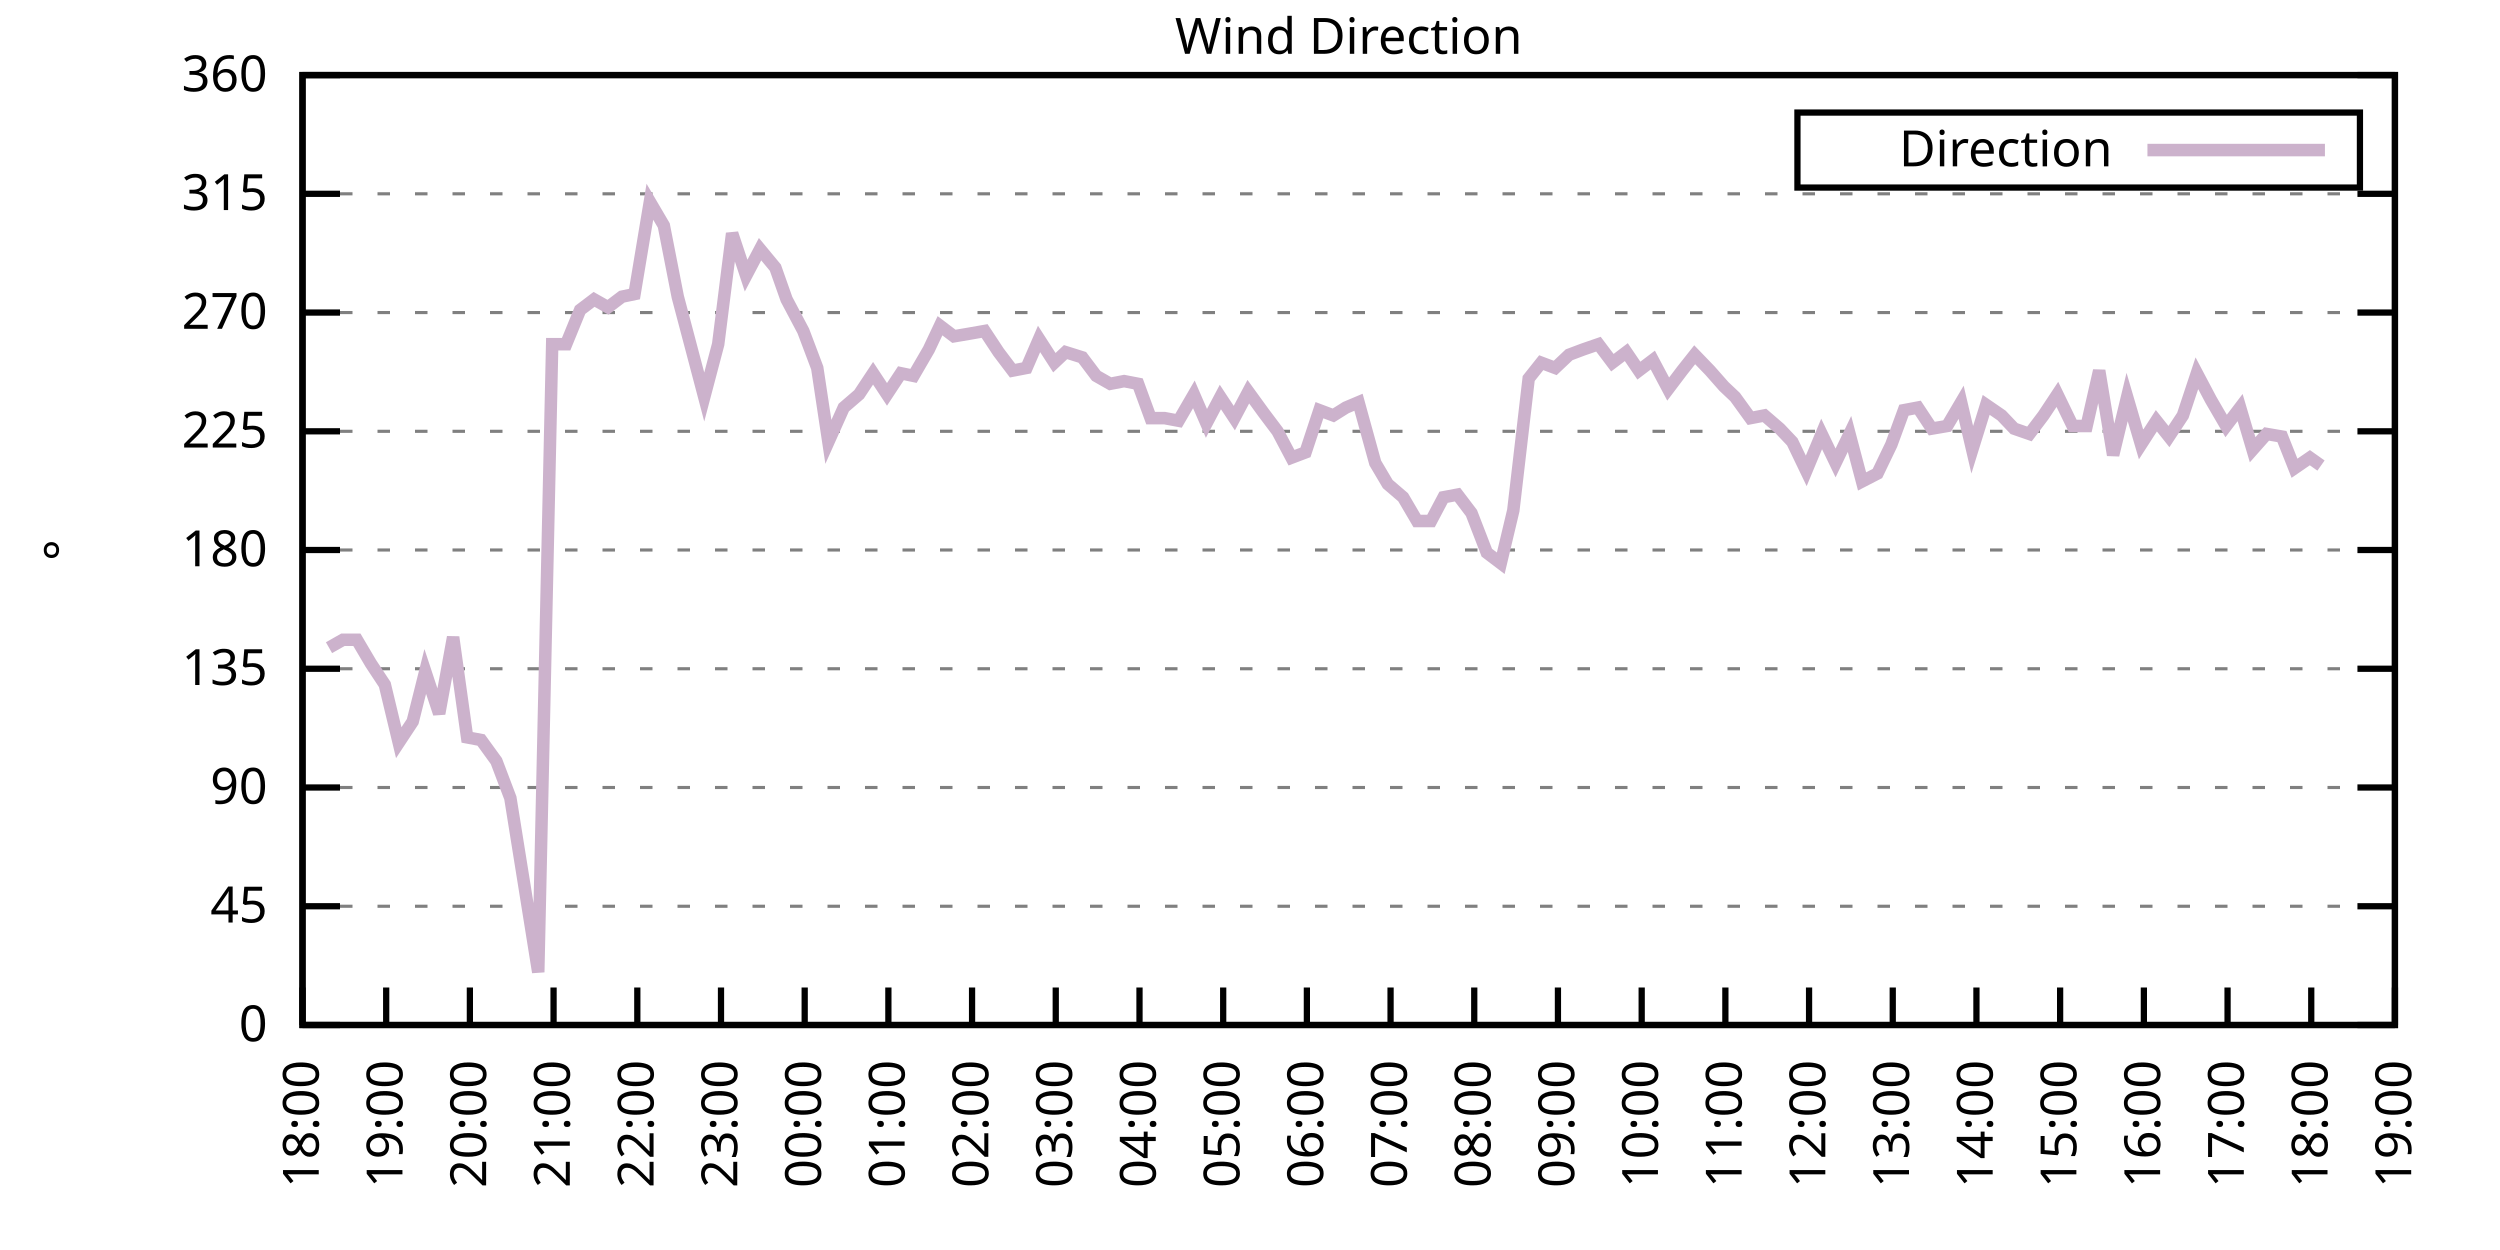
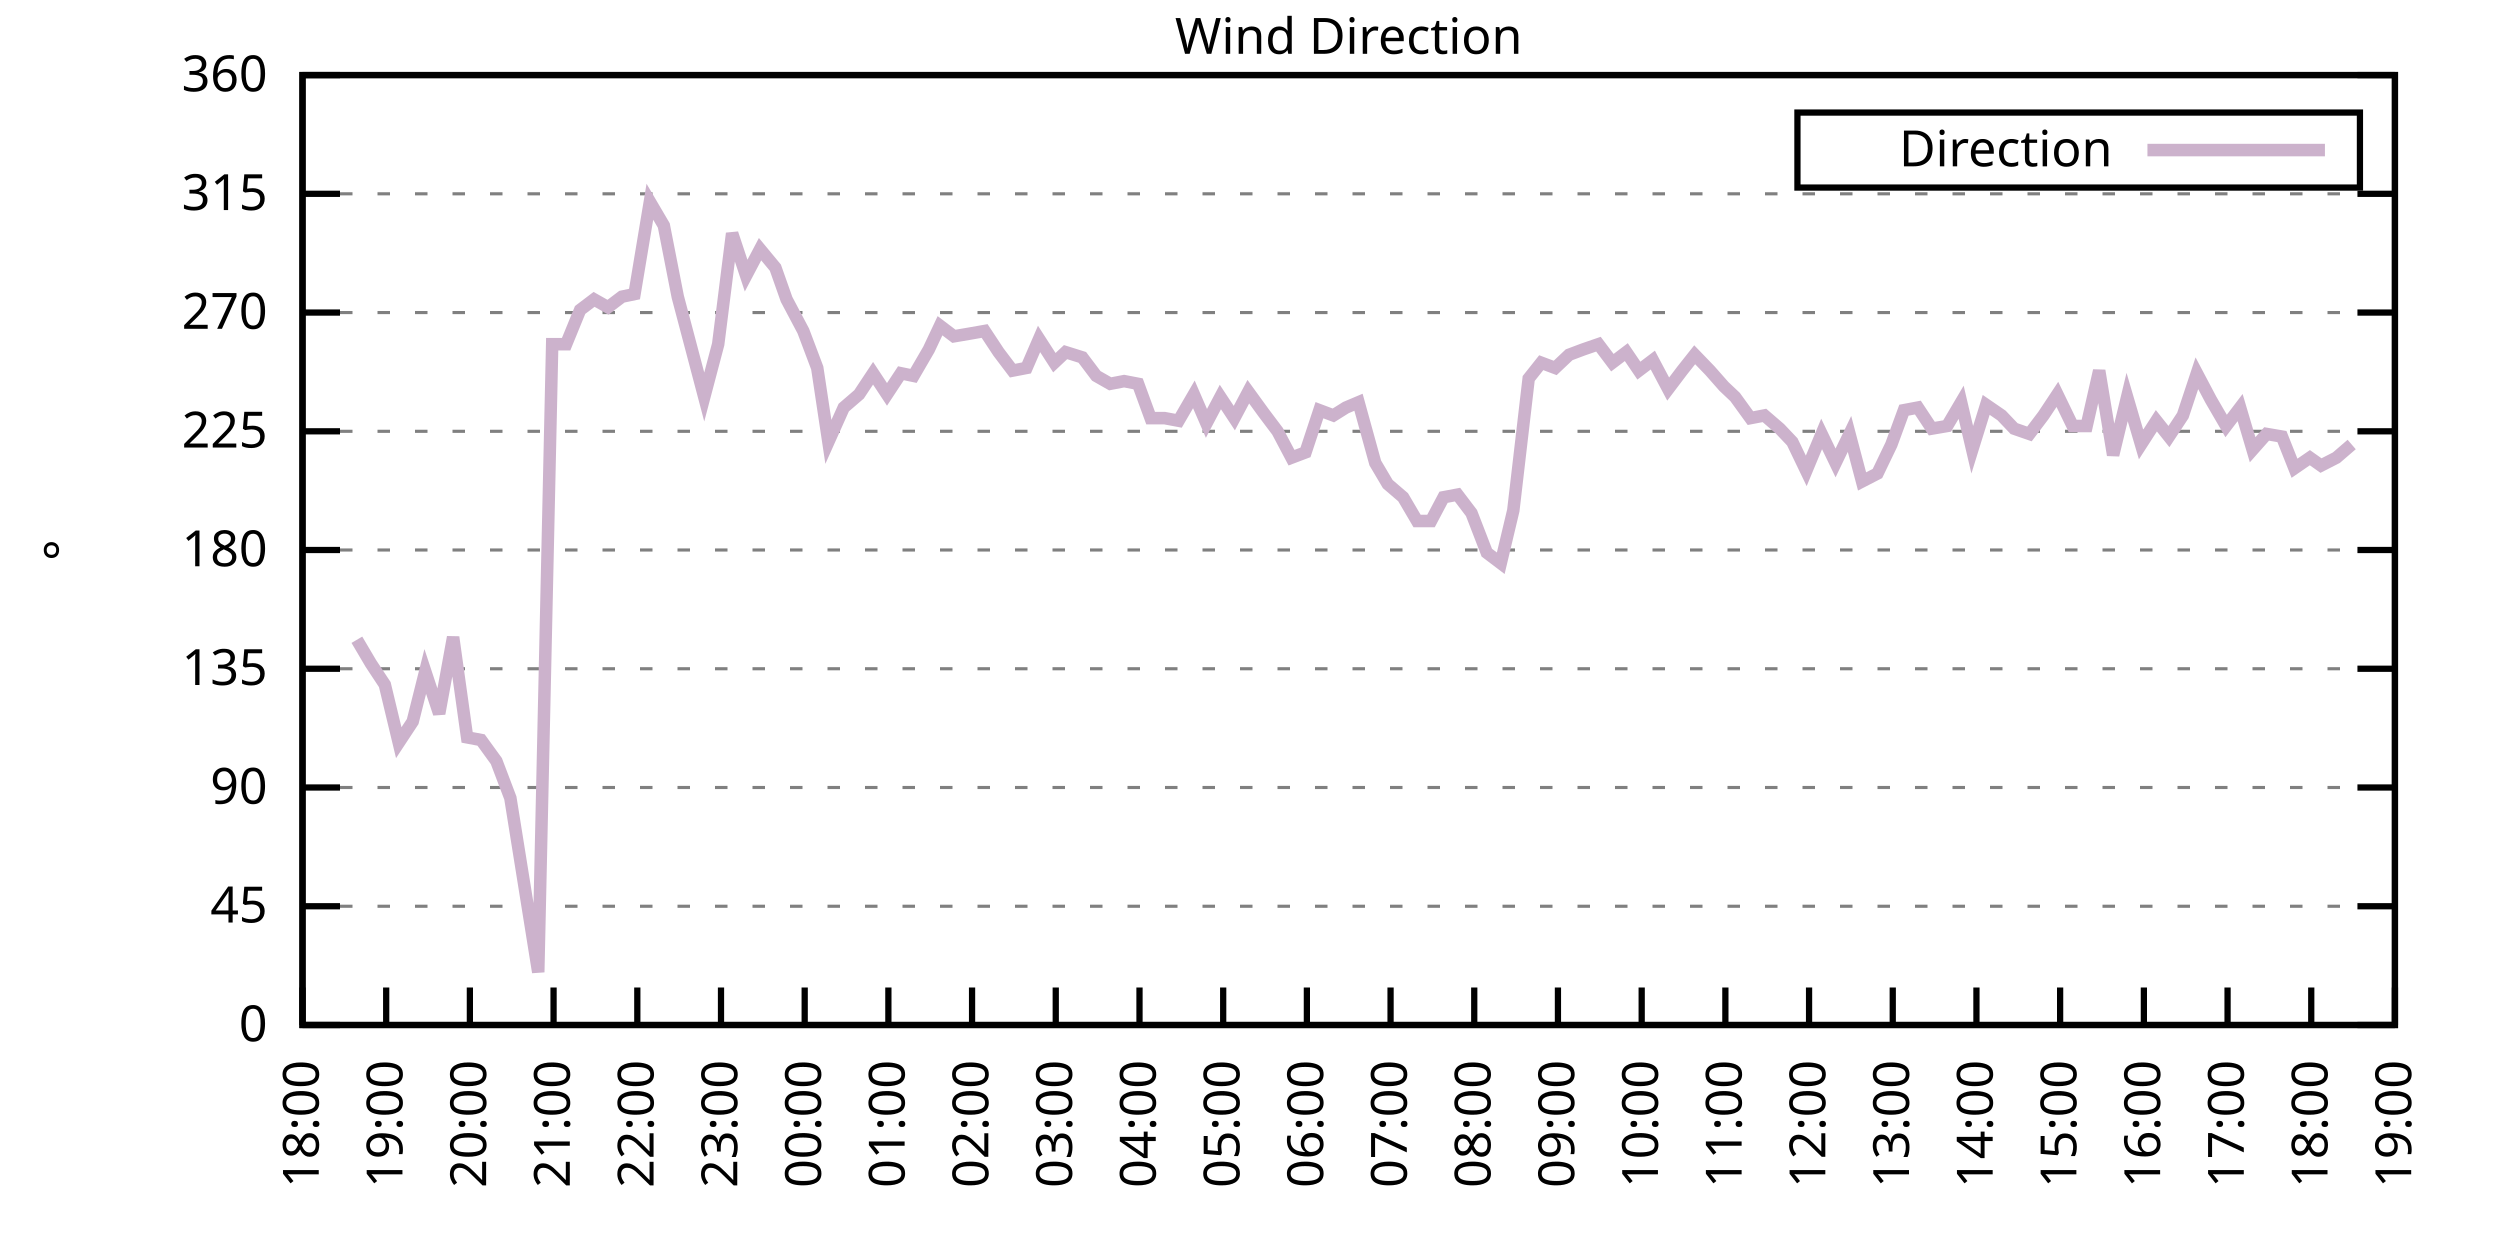
<svg xmlns="http://www.w3.org/2000/svg" xmlns:xlink="http://www.w3.org/1999/xlink" width="400" height="200" viewBox="0 0 400 200">
  <g id="gnuplot_canvas">
    <rect x="0" y="0" width="400" height="200" fill="none" />
    <defs>
      <circle id="gpDot" r="0.5" stroke-width="0.5" stroke="currentColor" />
      <path id="gpPt0" stroke-width="0.333" stroke="currentColor" d="M-1,0 h2 M0,-1 v2" />
      <path id="gpPt1" stroke-width="0.333" stroke="currentColor" d="M-1,-1 L1,1 M1,-1 L-1,1" />
      <path id="gpPt2" stroke-width="0.333" stroke="currentColor" d="M-1,0 L1,0 M0,-1 L0,1 M-1,-1 L1,1 M-1,1 L1,-1" />
      <rect id="gpPt3" stroke-width="0.333" stroke="currentColor" x="-1" y="-1" width="2" height="2" />
      <rect id="gpPt4" stroke-width="0.333" stroke="currentColor" fill="currentColor" x="-1" y="-1" width="2" height="2" />
      <circle id="gpPt5" stroke-width="0.333" stroke="currentColor" cx="0" cy="0" r="1" />
      <use xlink:href="#gpPt5" id="gpPt6" fill="currentColor" stroke="none" />
      <path id="gpPt7" stroke-width="0.333" stroke="currentColor" d="M0,-1.33 L-1.33,0.67 L1.33,0.67 z" />
      <use xlink:href="#gpPt7" id="gpPt8" fill="currentColor" stroke="none" />
      <use xlink:href="#gpPt7" id="gpPt9" stroke="currentColor" transform="rotate(180)" />
      <use xlink:href="#gpPt9" id="gpPt10" fill="currentColor" stroke="none" />
      <use xlink:href="#gpPt3" id="gpPt11" stroke="currentColor" transform="rotate(45)" />
      <use xlink:href="#gpPt11" id="gpPt12" fill="currentColor" stroke="none" />
      <path id="gpPt13" stroke-width="0.333" stroke="currentColor" d="M0,1.330 L1.265,0.411 L0.782,-1.067 L-0.782,-1.076 L-1.265,0.411 z" />
      <use xlink:href="#gpPt13" id="gpPt14" fill="currentColor" stroke="none" />
      <filter id="textbox" filterUnits="objectBoundingBox" x="0" y="0" height="1" width="1">
        <feFlood flood-color="white" flood-opacity="1" result="bgnd" />
        <feComposite in="SourceGraphic" in2="bgnd" operator="atop" />
      </filter>
      <filter id="greybox" filterUnits="objectBoundingBox" x="0" y="0" height="1" width="1">
        <feFlood flood-color="lightgrey" flood-opacity="1" result="grey" />
        <feComposite in="SourceGraphic" in2="grey" operator="atop" />
      </filter>
    </defs>
    <g fill="none" color="white" stroke="currentColor" stroke-width="1.00" stroke-linecap="butt" stroke-linejoin="miter">
</g>
    <g fill="none" color="black" stroke="currentColor" stroke-width="1.00" stroke-linecap="butt" stroke-linejoin="miter">
      <g stroke="none" shape-rendering="crispEdges">
        <polygon fill="rgb(255, 255, 255)" points="48.40,164.00 383.18,164.00 383.18,12.02 48.40,12.02 " />
      </g>
    </g>
    <g fill="none" color="black" stroke="currentColor" stroke-width="1.00" stroke-linecap="butt" stroke-linejoin="miter">
</g>
    <g fill="none" color="black" stroke="black" stroke-width="0.50" stroke-linecap="butt" stroke-linejoin="miter">
</g>
    <g fill="none" color="gray" stroke="currentColor" stroke-width="0.50" stroke-linecap="butt" stroke-linejoin="miter">
      <path stroke="gray" stroke-dasharray="2,4" class="gridline" d="M48.40,164.00 L383.19,164.00  " />
    </g>
    <g fill="none" color="gray" stroke="gray" stroke-width="1.00" stroke-linecap="butt" stroke-linejoin="miter">
</g>
    <g fill="none" color="black" stroke="currentColor" stroke-width="1.00" stroke-linecap="butt" stroke-linejoin="miter">
      <path stroke="black" d="M48.40,164.00 L54.40,164.00 M383.19,164.00 L377.19,164.00  " />
      <g transform="translate(42.80,166.60)" stroke="none" fill="black" font-family="Sans" font-size="8.00" text-anchor="end">
        <text>
          <tspan font-family="Sans"> 0</tspan>
        </text>
      </g>
    </g>
    <g fill="none" color="black" stroke="currentColor" stroke-width="1.00" stroke-linecap="butt" stroke-linejoin="miter">
</g>
    <g fill="none" color="black" stroke="black" stroke-width="0.50" stroke-linecap="butt" stroke-linejoin="miter">
</g>
    <g fill="none" color="gray" stroke="currentColor" stroke-width="0.50" stroke-linecap="butt" stroke-linejoin="miter">
      <path stroke="gray" stroke-dasharray="2,4" class="gridline" d="M48.40,145.00 L383.19,145.00  " />
    </g>
    <g fill="none" color="gray" stroke="gray" stroke-width="1.00" stroke-linecap="butt" stroke-linejoin="miter">
</g>
    <g fill="none" color="black" stroke="currentColor" stroke-width="1.00" stroke-linecap="butt" stroke-linejoin="miter">
      <path stroke="black" d="M48.40,145.00 L54.40,145.00 M383.19,145.00 L377.19,145.00  " />
      <g transform="translate(42.80,147.60)" stroke="none" fill="black" font-family="Sans" font-size="8.00" text-anchor="end">
        <text>
          <tspan font-family="Sans"> 45</tspan>
        </text>
      </g>
    </g>
    <g fill="none" color="black" stroke="currentColor" stroke-width="1.00" stroke-linecap="butt" stroke-linejoin="miter">
</g>
    <g fill="none" color="black" stroke="black" stroke-width="0.50" stroke-linecap="butt" stroke-linejoin="miter">
</g>
    <g fill="none" color="gray" stroke="currentColor" stroke-width="0.50" stroke-linecap="butt" stroke-linejoin="miter">
      <path stroke="gray" stroke-dasharray="2,4" class="gridline" d="M48.40,126.00 L383.19,126.00  " />
    </g>
    <g fill="none" color="gray" stroke="gray" stroke-width="1.00" stroke-linecap="butt" stroke-linejoin="miter">
</g>
    <g fill="none" color="black" stroke="currentColor" stroke-width="1.00" stroke-linecap="butt" stroke-linejoin="miter">
      <path stroke="black" d="M48.40,126.00 L54.40,126.00 M383.19,126.00 L377.19,126.00  " />
      <g transform="translate(42.80,128.60)" stroke="none" fill="black" font-family="Sans" font-size="8.00" text-anchor="end">
        <text>
          <tspan font-family="Sans"> 90</tspan>
        </text>
      </g>
    </g>
    <g fill="none" color="black" stroke="currentColor" stroke-width="1.00" stroke-linecap="butt" stroke-linejoin="miter">
</g>
    <g fill="none" color="black" stroke="black" stroke-width="0.50" stroke-linecap="butt" stroke-linejoin="miter">
</g>
    <g fill="none" color="gray" stroke="currentColor" stroke-width="0.50" stroke-linecap="butt" stroke-linejoin="miter">
      <path stroke="gray" stroke-dasharray="2,4" class="gridline" d="M48.40,107.00 L383.19,107.00  " />
    </g>
    <g fill="none" color="gray" stroke="gray" stroke-width="1.00" stroke-linecap="butt" stroke-linejoin="miter">
</g>
    <g fill="none" color="black" stroke="currentColor" stroke-width="1.00" stroke-linecap="butt" stroke-linejoin="miter">
      <path stroke="black" d="M48.40,107.00 L54.40,107.00 M383.19,107.00 L377.19,107.00  " />
      <g transform="translate(42.80,109.60)" stroke="none" fill="black" font-family="Sans" font-size="8.00" text-anchor="end">
        <text>
          <tspan font-family="Sans"> 135</tspan>
        </text>
      </g>
    </g>
    <g fill="none" color="black" stroke="currentColor" stroke-width="1.00" stroke-linecap="butt" stroke-linejoin="miter">
</g>
    <g fill="none" color="black" stroke="black" stroke-width="0.50" stroke-linecap="butt" stroke-linejoin="miter">
</g>
    <g fill="none" color="gray" stroke="currentColor" stroke-width="0.50" stroke-linecap="butt" stroke-linejoin="miter">
      <path stroke="gray" stroke-dasharray="2,4" class="gridline" d="M48.40,88.00 L383.19,88.00  " />
    </g>
    <g fill="none" color="gray" stroke="gray" stroke-width="1.00" stroke-linecap="butt" stroke-linejoin="miter">
</g>
    <g fill="none" color="black" stroke="currentColor" stroke-width="1.00" stroke-linecap="butt" stroke-linejoin="miter">
      <path stroke="black" d="M48.40,88.00 L54.40,88.00 M383.19,88.00 L377.19,88.00  " />
      <g transform="translate(42.80,90.60)" stroke="none" fill="black" font-family="Sans" font-size="8.00" text-anchor="end">
        <text>
          <tspan font-family="Sans"> 180</tspan>
        </text>
      </g>
    </g>
    <g fill="none" color="black" stroke="currentColor" stroke-width="1.00" stroke-linecap="butt" stroke-linejoin="miter">
</g>
    <g fill="none" color="black" stroke="black" stroke-width="0.50" stroke-linecap="butt" stroke-linejoin="miter">
</g>
    <g fill="none" color="gray" stroke="currentColor" stroke-width="0.50" stroke-linecap="butt" stroke-linejoin="miter">
      <path stroke="gray" stroke-dasharray="2,4" class="gridline" d="M48.40,69.01 L383.19,69.01  " />
    </g>
    <g fill="none" color="gray" stroke="gray" stroke-width="1.00" stroke-linecap="butt" stroke-linejoin="miter">
</g>
    <g fill="none" color="black" stroke="currentColor" stroke-width="1.00" stroke-linecap="butt" stroke-linejoin="miter">
      <path stroke="black" d="M48.40,69.01 L54.40,69.01 M383.19,69.01 L377.19,69.01  " />
      <g transform="translate(42.80,71.61)" stroke="none" fill="black" font-family="Sans" font-size="8.00" text-anchor="end">
        <text>
          <tspan font-family="Sans"> 225</tspan>
        </text>
      </g>
    </g>
    <g fill="none" color="black" stroke="currentColor" stroke-width="1.00" stroke-linecap="butt" stroke-linejoin="miter">
</g>
    <g fill="none" color="black" stroke="black" stroke-width="0.50" stroke-linecap="butt" stroke-linejoin="miter">
</g>
    <g fill="none" color="gray" stroke="currentColor" stroke-width="0.50" stroke-linecap="butt" stroke-linejoin="miter">
      <path stroke="gray" stroke-dasharray="2,4" class="gridline" d="M48.40,50.01 L383.19,50.01  " />
    </g>
    <g fill="none" color="gray" stroke="gray" stroke-width="1.00" stroke-linecap="butt" stroke-linejoin="miter">
</g>
    <g fill="none" color="black" stroke="currentColor" stroke-width="1.00" stroke-linecap="butt" stroke-linejoin="miter">
      <path stroke="black" d="M48.40,50.01 L54.40,50.01 M383.19,50.01 L377.19,50.01  " />
      <g transform="translate(42.80,52.61)" stroke="none" fill="black" font-family="Sans" font-size="8.00" text-anchor="end">
        <text>
          <tspan font-family="Sans"> 270</tspan>
        </text>
      </g>
    </g>
    <g fill="none" color="black" stroke="currentColor" stroke-width="1.00" stroke-linecap="butt" stroke-linejoin="miter">
</g>
    <g fill="none" color="black" stroke="black" stroke-width="0.50" stroke-linecap="butt" stroke-linejoin="miter">
</g>
    <g fill="none" color="gray" stroke="currentColor" stroke-width="0.50" stroke-linecap="butt" stroke-linejoin="miter">
      <path stroke="gray" stroke-dasharray="2,4" class="gridline" d="M48.40,31.01 L383.19,31.01  " />
    </g>
    <g fill="none" color="gray" stroke="gray" stroke-width="1.00" stroke-linecap="butt" stroke-linejoin="miter">
</g>
    <g fill="none" color="black" stroke="currentColor" stroke-width="1.00" stroke-linecap="butt" stroke-linejoin="miter">
      <path stroke="black" d="M48.40,31.01 L54.40,31.01 M383.19,31.01 L377.19,31.01  " />
      <g transform="translate(42.80,33.61)" stroke="none" fill="black" font-family="Sans" font-size="8.00" text-anchor="end">
        <text>
          <tspan font-family="Sans"> 315</tspan>
        </text>
      </g>
    </g>
    <g fill="none" color="black" stroke="currentColor" stroke-width="1.00" stroke-linecap="butt" stroke-linejoin="miter">
</g>
    <g fill="none" color="black" stroke="black" stroke-width="0.50" stroke-linecap="butt" stroke-linejoin="miter">
</g>
    <g fill="none" color="gray" stroke="currentColor" stroke-width="0.50" stroke-linecap="butt" stroke-linejoin="miter">
      <path stroke="gray" stroke-dasharray="2,4" class="gridline" d="M48.40,12.01 L383.19,12.01  " />
    </g>
    <g fill="none" color="gray" stroke="gray" stroke-width="1.00" stroke-linecap="butt" stroke-linejoin="miter">
</g>
    <g fill="none" color="black" stroke="currentColor" stroke-width="1.00" stroke-linecap="butt" stroke-linejoin="miter">
      <path stroke="black" d="M48.40,12.01 L54.40,12.01 M383.19,12.01 L377.19,12.01  " />
      <g transform="translate(42.80,14.61)" stroke="none" fill="black" font-family="Sans" font-size="8.00" text-anchor="end">
        <text>
          <tspan font-family="Sans"> 360</tspan>
        </text>
      </g>
    </g>
    <g fill="none" color="black" stroke="currentColor" stroke-width="1.00" stroke-linecap="butt" stroke-linejoin="miter">
      <path stroke="black" d="M48.40,164.00 L48.40,158.00  " />
      <g transform="translate(51.00,169.60) rotate(270.00)" stroke="none" fill="black" font-family="Sans" font-size="8.00" text-anchor="end">
        <text>
          <tspan font-family="Sans">18:00</tspan>
        </text>
      </g>
    </g>
    <g fill="none" color="black" stroke="currentColor" stroke-width="1.00" stroke-linecap="butt" stroke-linejoin="miter">
      <path stroke="black" d="M61.79,164.00 L61.79,158.00  " />
      <g transform="translate(64.39,169.60) rotate(270.00)" stroke="none" fill="black" font-family="Sans" font-size="8.00" text-anchor="end">
        <text>
          <tspan font-family="Sans">19:00</tspan>
        </text>
      </g>
    </g>
    <g fill="none" color="black" stroke="currentColor" stroke-width="1.00" stroke-linecap="butt" stroke-linejoin="miter">
      <path stroke="black" d="M75.18,164.00 L75.18,158.00  " />
      <g transform="translate(77.78,169.60) rotate(270.00)" stroke="none" fill="black" font-family="Sans" font-size="8.00" text-anchor="end">
        <text>
          <tspan font-family="Sans">20:00</tspan>
        </text>
      </g>
    </g>
    <g fill="none" color="black" stroke="currentColor" stroke-width="1.00" stroke-linecap="butt" stroke-linejoin="miter">
      <path stroke="black" d="M88.57,164.00 L88.57,158.00  " />
      <g transform="translate(91.17,169.60) rotate(270.00)" stroke="none" fill="black" font-family="Sans" font-size="8.00" text-anchor="end">
        <text>
          <tspan font-family="Sans">21:00</tspan>
        </text>
      </g>
    </g>
    <g fill="none" color="black" stroke="currentColor" stroke-width="1.00" stroke-linecap="butt" stroke-linejoin="miter">
      <path stroke="black" d="M101.97,164.00 L101.97,158.00  " />
      <g transform="translate(104.57,169.60) rotate(270.00)" stroke="none" fill="black" font-family="Sans" font-size="8.00" text-anchor="end">
        <text>
          <tspan font-family="Sans">22:00</tspan>
        </text>
      </g>
    </g>
    <g fill="none" color="black" stroke="currentColor" stroke-width="1.00" stroke-linecap="butt" stroke-linejoin="miter">
      <path stroke="black" d="M115.36,164.00 L115.36,158.00  " />
      <g transform="translate(117.96,169.60) rotate(270.00)" stroke="none" fill="black" font-family="Sans" font-size="8.00" text-anchor="end">
        <text>
          <tspan font-family="Sans">23:00</tspan>
        </text>
      </g>
    </g>
    <g fill="none" color="black" stroke="currentColor" stroke-width="1.00" stroke-linecap="butt" stroke-linejoin="miter">
      <path stroke="black" d="M128.75,164.00 L128.75,158.00  " />
      <g transform="translate(131.35,169.60) rotate(270.00)" stroke="none" fill="black" font-family="Sans" font-size="8.00" text-anchor="end">
        <text>
          <tspan font-family="Sans">00:00</tspan>
        </text>
      </g>
    </g>
    <g fill="none" color="black" stroke="currentColor" stroke-width="1.00" stroke-linecap="butt" stroke-linejoin="miter">
      <path stroke="black" d="M142.14,164.00 L142.14,158.00  " />
      <g transform="translate(144.74,169.60) rotate(270.00)" stroke="none" fill="black" font-family="Sans" font-size="8.00" text-anchor="end">
        <text>
          <tspan font-family="Sans">01:00</tspan>
        </text>
      </g>
    </g>
    <g fill="none" color="black" stroke="currentColor" stroke-width="1.00" stroke-linecap="butt" stroke-linejoin="miter">
      <path stroke="black" d="M155.53,164.00 L155.53,158.00  " />
      <g transform="translate(158.13,169.60) rotate(270.00)" stroke="none" fill="black" font-family="Sans" font-size="8.00" text-anchor="end">
        <text>
          <tspan font-family="Sans">02:00</tspan>
        </text>
      </g>
    </g>
    <g fill="none" color="black" stroke="currentColor" stroke-width="1.00" stroke-linecap="butt" stroke-linejoin="miter">
      <path stroke="black" d="M168.92,164.00 L168.92,158.00  " />
      <g transform="translate(171.52,169.60) rotate(270.00)" stroke="none" fill="black" font-family="Sans" font-size="8.00" text-anchor="end">
        <text>
          <tspan font-family="Sans">03:00</tspan>
        </text>
      </g>
    </g>
    <g fill="none" color="black" stroke="currentColor" stroke-width="1.00" stroke-linecap="butt" stroke-linejoin="miter">
      <path stroke="black" d="M182.32,164.00 L182.32,158.00  " />
      <g transform="translate(184.92,169.60) rotate(270.00)" stroke="none" fill="black" font-family="Sans" font-size="8.00" text-anchor="end">
        <text>
          <tspan font-family="Sans">04:00</tspan>
        </text>
      </g>
    </g>
    <g fill="none" color="black" stroke="currentColor" stroke-width="1.00" stroke-linecap="butt" stroke-linejoin="miter">
      <path stroke="black" d="M195.71,164.00 L195.71,158.00  " />
      <g transform="translate(198.31,169.60) rotate(270.00)" stroke="none" fill="black" font-family="Sans" font-size="8.00" text-anchor="end">
        <text>
          <tspan font-family="Sans">05:00</tspan>
        </text>
      </g>
    </g>
    <g fill="none" color="black" stroke="currentColor" stroke-width="1.00" stroke-linecap="butt" stroke-linejoin="miter">
      <path stroke="black" d="M209.10,164.00 L209.10,158.00  " />
      <g transform="translate(211.70,169.60) rotate(270.00)" stroke="none" fill="black" font-family="Sans" font-size="8.00" text-anchor="end">
        <text>
          <tspan font-family="Sans">06:00</tspan>
        </text>
      </g>
    </g>
    <g fill="none" color="black" stroke="currentColor" stroke-width="1.00" stroke-linecap="butt" stroke-linejoin="miter">
      <path stroke="black" d="M222.49,164.00 L222.49,158.00  " />
      <g transform="translate(225.09,169.60) rotate(270.00)" stroke="none" fill="black" font-family="Sans" font-size="8.00" text-anchor="end">
        <text>
          <tspan font-family="Sans">07:00</tspan>
        </text>
      </g>
    </g>
    <g fill="none" color="black" stroke="currentColor" stroke-width="1.00" stroke-linecap="butt" stroke-linejoin="miter">
      <path stroke="black" d="M235.88,164.00 L235.88,158.00  " />
      <g transform="translate(238.48,169.60) rotate(270.00)" stroke="none" fill="black" font-family="Sans" font-size="8.00" text-anchor="end">
        <text>
          <tspan font-family="Sans">08:00</tspan>
        </text>
      </g>
    </g>
    <g fill="none" color="black" stroke="currentColor" stroke-width="1.00" stroke-linecap="butt" stroke-linejoin="miter">
      <path stroke="black" d="M249.27,164.00 L249.27,158.00  " />
      <g transform="translate(251.87,169.60) rotate(270.00)" stroke="none" fill="black" font-family="Sans" font-size="8.00" text-anchor="end">
        <text>
          <tspan font-family="Sans">09:00</tspan>
        </text>
      </g>
    </g>
    <g fill="none" color="black" stroke="currentColor" stroke-width="1.00" stroke-linecap="butt" stroke-linejoin="miter">
      <path stroke="black" d="M262.67,164.00 L262.67,158.00  " />
      <g transform="translate(265.27,169.60) rotate(270.00)" stroke="none" fill="black" font-family="Sans" font-size="8.00" text-anchor="end">
        <text>
          <tspan font-family="Sans">10:00</tspan>
        </text>
      </g>
    </g>
    <g fill="none" color="black" stroke="currentColor" stroke-width="1.00" stroke-linecap="butt" stroke-linejoin="miter">
      <path stroke="black" d="M276.06,164.00 L276.06,158.00  " />
      <g transform="translate(278.66,169.60) rotate(270.00)" stroke="none" fill="black" font-family="Sans" font-size="8.00" text-anchor="end">
        <text>
          <tspan font-family="Sans">11:00</tspan>
        </text>
      </g>
    </g>
    <g fill="none" color="black" stroke="currentColor" stroke-width="1.00" stroke-linecap="butt" stroke-linejoin="miter">
      <path stroke="black" d="M289.45,164.00 L289.45,158.00  " />
      <g transform="translate(292.05,169.60) rotate(270.00)" stroke="none" fill="black" font-family="Sans" font-size="8.00" text-anchor="end">
        <text>
          <tspan font-family="Sans">12:00</tspan>
        </text>
      </g>
    </g>
    <g fill="none" color="black" stroke="currentColor" stroke-width="1.00" stroke-linecap="butt" stroke-linejoin="miter">
      <path stroke="black" d="M302.84,164.00 L302.84,158.00  " />
      <g transform="translate(305.44,169.60) rotate(270.00)" stroke="none" fill="black" font-family="Sans" font-size="8.00" text-anchor="end">
        <text>
          <tspan font-family="Sans">13:00</tspan>
        </text>
      </g>
    </g>
    <g fill="none" color="black" stroke="currentColor" stroke-width="1.00" stroke-linecap="butt" stroke-linejoin="miter">
      <path stroke="black" d="M316.23,164.00 L316.23,158.00  " />
      <g transform="translate(318.83,169.60) rotate(270.00)" stroke="none" fill="black" font-family="Sans" font-size="8.00" text-anchor="end">
        <text>
          <tspan font-family="Sans">14:00</tspan>
        </text>
      </g>
    </g>
    <g fill="none" color="black" stroke="currentColor" stroke-width="1.00" stroke-linecap="butt" stroke-linejoin="miter">
      <path stroke="black" d="M329.62,164.00 L329.62,158.00  " />
      <g transform="translate(332.22,169.60) rotate(270.00)" stroke="none" fill="black" font-family="Sans" font-size="8.00" text-anchor="end">
        <text>
          <tspan font-family="Sans">15:00</tspan>
        </text>
      </g>
    </g>
    <g fill="none" color="black" stroke="currentColor" stroke-width="1.00" stroke-linecap="butt" stroke-linejoin="miter">
      <path stroke="black" d="M343.02,164.00 L343.02,158.00  " />
      <g transform="translate(345.62,169.60) rotate(270.00)" stroke="none" fill="black" font-family="Sans" font-size="8.00" text-anchor="end">
        <text>
          <tspan font-family="Sans">16:00</tspan>
        </text>
      </g>
    </g>
    <g fill="none" color="black" stroke="currentColor" stroke-width="1.00" stroke-linecap="butt" stroke-linejoin="miter">
      <path stroke="black" d="M356.41,164.00 L356.41,158.00  " />
      <g transform="translate(359.01,169.60) rotate(270.00)" stroke="none" fill="black" font-family="Sans" font-size="8.00" text-anchor="end">
        <text>
          <tspan font-family="Sans">17:00</tspan>
        </text>
      </g>
    </g>
    <g fill="none" color="black" stroke="currentColor" stroke-width="1.00" stroke-linecap="butt" stroke-linejoin="miter">
      <path stroke="black" d="M369.80,164.00 L369.80,158.00  " />
      <g transform="translate(372.40,169.60) rotate(270.00)" stroke="none" fill="black" font-family="Sans" font-size="8.00" text-anchor="end">
        <text>
          <tspan font-family="Sans">18:00</tspan>
        </text>
      </g>
    </g>
    <g fill="none" color="black" stroke="currentColor" stroke-width="1.00" stroke-linecap="butt" stroke-linejoin="miter">
      <path stroke="black" d="M383.19,164.00 L383.19,158.00  " />
      <g transform="translate(385.79,169.60) rotate(270.00)" stroke="none" fill="black" font-family="Sans" font-size="8.00" text-anchor="end">
        <text>
          <tspan font-family="Sans">19:00</tspan>
        </text>
      </g>
    </g>
    <g fill="none" color="black" stroke="currentColor" stroke-width="1.00" stroke-linecap="butt" stroke-linejoin="miter">
</g>
    <g fill="none" color="black" stroke="currentColor" stroke-width="1.00" stroke-linecap="butt" stroke-linejoin="miter">
      <path stroke="black" d="M48.40,12.01 L48.40,164.00 L383.19,164.00 L383.19,12.01 L48.40,12.01 Z  " />
    </g>
    <g fill="none" color="black" stroke="currentColor" stroke-width="1.00" stroke-linecap="butt" stroke-linejoin="miter">
</g>
    <g fill="none" color="black" stroke="currentColor" stroke-width="1.00" stroke-linecap="butt" stroke-linejoin="miter">
      <path stroke="black" d="M287.59,30.01 L287.59,18.01 L377.59,18.01 L377.59,30.01 L287.59,30.01 Z  " />
    </g>
    <g id="Wind_direction_plot_1">
      <g fill="none" color="white" stroke="black" stroke-width="2.00" stroke-linecap="butt" stroke-linejoin="miter">
</g>
      <g fill="none" color="black" stroke="currentColor" stroke-width="2.00" stroke-linecap="butt" stroke-linejoin="miter">
        <g transform="translate(337.99,26.61)" stroke="none" fill="black" font-family="Sans" font-size="8.00" text-anchor="end">
          <text>
            <tspan font-family="Sans">Direction</tspan>
          </text>
        </g>
      </g>
      <g fill="none" color="black" stroke="currentColor" stroke-width="2.00" stroke-linecap="butt" stroke-linejoin="miter">
-         <path stroke="rgb(204, 178, 204)" d="M343.59,24.01 L371.99,24.01 M52.64,103.63 L54.87,102.36 L57.10,102.36 L59.34,106.16 L61.57,109.54 L63.80,118.83   L66.03,115.45 L68.04,107.43 L70.27,114.18 L72.50,101.94 L74.74,117.98 L76.97,118.40 L79.42,121.78 L81.66,127.69   L83.89,141.62 L86.12,155.56 L88.35,55.07 L90.58,55.07 L92.82,49.59 L95.05,47.90 L97.28,49.16 L99.51,47.47   L101.52,47.05 L103.98,32.28 L106.21,36.08 L108.44,47.47 L110.45,55.07 L112.68,63.52 L114.91,55.07 L117.14,37.34   L119.38,44.10 L121.61,39.87 L124.06,42.83 L125.85,47.90 L128.53,52.96 L130.76,58.87 L132.54,70.70 L135.00,65.21   L137.45,63.10 L139.69,59.72 L141.92,63.10 L144.15,59.72 L146.16,60.14 L148.61,55.92 L150.40,52.12 L152.63,53.81   L155.09,53.39 L157.54,52.96 L159.77,56.34 L162.01,59.30 L164.24,58.87 L166.25,54.23 L168.70,58.03 L170.49,56.34   L173.17,57.18 L175.40,60.14 L177.63,61.41 L179.86,60.98 L182.09,61.41 L184.10,66.90 L186.33,66.90 L188.57,67.32   L191.02,63.10 L193.03,67.74 L195.26,63.52 L197.49,66.90 L199.73,62.67 L202.18,66.05 L204.41,69.01 L206.64,73.23   L208.88,72.38 L211.11,65.63 L213.34,66.47 L215.35,65.21 L217.36,64.36 L220.04,74.07 L222.04,77.45 L224.50,79.56   L226.73,83.36 L228.96,83.36 L230.97,79.56 L233.20,79.14 L235.44,82.09 L237.89,88.43 L240.12,90.12 L242.13,81.67   L244.59,60.56 L246.60,58.03 L248.83,58.87 L251.06,56.76 L253.29,55.92 L255.75,55.07 L257.98,58.03 L260.21,56.34   L262.22,59.30 L264.45,57.61 L266.91,62.25 L269.14,59.30 L271.15,56.76 L273.60,59.30 L275.83,61.83 L277.62,63.52   L280.07,66.90 L282.31,66.47 L284.76,68.58 L286.77,70.70 L289.00,75.34 L291.46,69.43 L293.69,74.07 L295.92,69.43   L297.93,77.03 L300.39,75.76 L302.62,71.12 L304.63,65.63 L306.86,65.21 L309.09,68.58 L311.54,68.16 L313.78,64.36   L315.56,71.96 L317.79,64.78 L320.25,66.47 L322.26,68.58 L324.71,69.43 L326.95,66.47 L329.18,63.10 L331.63,68.16   L333.86,68.16 L335.87,59.30 L338.10,72.81 L340.34,63.52 L342.57,71.12 L345.02,67.32 L347.03,69.85 L349.26,66.47   L351.50,59.72 L353.73,63.94 L356.18,68.16 L358.42,65.21 L360.42,71.96 L362.66,69.43 L365.11,69.85 L367.12,74.92   L369.58,73.23 L371.36,74.49  " />
+         <path stroke="rgb(204, 178, 204)" d="M343.59,24.01 L371.99,24.01 M57.10,102.36 L59.34,106.16 L61.57,109.54 L63.80,118.83 L66.03,115.45 L68.04,107.43   L70.27,114.18 L72.50,101.94 L74.74,117.98 L76.97,118.40 L79.42,121.78 L81.66,127.69 L83.89,141.62 L86.12,155.56   L88.35,55.07 L90.58,55.07 L92.82,49.59 L95.05,47.90 L97.28,49.16 L99.51,47.47 L101.52,47.05 L103.98,32.28   L106.21,36.08 L108.44,47.47 L110.45,55.07 L112.68,63.52 L114.91,55.07 L117.14,37.34 L119.38,44.10 L121.61,39.87   L124.06,42.83 L125.85,47.90 L128.53,52.96 L130.76,58.87 L132.54,70.70 L135.00,65.21 L137.45,63.10 L139.69,59.72   L141.92,63.10 L144.15,59.72 L146.16,60.14 L148.61,55.92 L150.40,52.12 L152.63,53.81 L155.09,53.39 L157.54,52.96   L159.77,56.34 L162.01,59.30 L164.24,58.87 L166.25,54.23 L168.70,58.03 L170.49,56.34 L173.17,57.18 L175.40,60.14   L177.63,61.41 L179.86,60.98 L182.09,61.41 L184.10,66.90 L186.33,66.90 L188.57,67.32 L191.02,63.10 L193.03,67.74   L195.26,63.52 L197.49,66.90 L199.73,62.67 L202.18,66.05 L204.41,69.01 L206.64,73.23 L208.88,72.38 L211.11,65.63   L213.34,66.47 L215.35,65.21 L217.36,64.36 L220.04,74.07 L222.04,77.45 L224.50,79.56 L226.73,83.36 L228.96,83.36   L230.97,79.56 L233.20,79.14 L235.44,82.09 L237.89,88.43 L240.12,90.12 L242.13,81.67 L244.59,60.56 L246.60,58.03   L248.83,58.87 L251.06,56.76 L253.29,55.92 L255.75,55.07 L257.98,58.03 L260.21,56.34 L262.22,59.30 L264.45,57.61   L266.91,62.25 L269.14,59.30 L271.15,56.76 L273.60,59.30 L275.83,61.83 L277.62,63.52 L280.07,66.90 L282.31,66.47   L284.76,68.58 L286.77,70.70 L289.00,75.34 L291.46,69.43 L293.69,74.07 L295.92,69.43 L297.93,77.03 L300.39,75.76   L302.62,71.12 L304.63,65.63 L306.86,65.21 L309.09,68.58 L311.54,68.16 L313.78,64.36 L315.56,71.96 L317.79,64.78   L320.25,66.47 L322.26,68.58 L324.71,69.43 L326.95,66.47 L329.18,63.10 L331.63,68.16 L333.86,68.16 L335.87,59.30   L338.10,72.81 L340.34,63.52 L342.57,71.12 L345.02,67.32 L347.03,69.85 L349.26,66.47 L351.50,59.72 L353.73,63.94   L356.18,68.16 L358.42,65.21 L360.42,71.96 L362.66,69.43 L365.11,69.85 L367.12,74.92 L369.58,73.23 L371.36,74.49   L373.82,73.23 L376.27,71.12  " />
      </g>
    </g>
    <g fill="none" color="black" stroke="currentColor" stroke-width="2.00" stroke-linecap="butt" stroke-linejoin="miter">
</g>
    <g fill="none" color="black" stroke="black" stroke-width="1.00" stroke-linecap="butt" stroke-linejoin="miter">
</g>
    <g fill="none" color="black" stroke="currentColor" stroke-width="1.00" stroke-linecap="butt" stroke-linejoin="miter">
      <path stroke="black" d="M48.40,12.01 L48.40,164.00 L383.19,164.00 L383.19,12.01 L48.40,12.01 Z  " />
      <g transform="translate(12.80,88.01) rotate(270.00)" stroke="none" fill="black" font-family="Sans" font-size="8.00" text-anchor="middle">
        <text>
          <tspan font-family="Sans">°</tspan>
        </text>
      </g>
    </g>
    <g fill="none" color="black" stroke="currentColor" stroke-width="1.00" stroke-linecap="butt" stroke-linejoin="miter">
</g>
    <g fill="none" color="black" stroke="currentColor" stroke-width="1.00" stroke-linecap="butt" stroke-linejoin="miter">
      <g transform="translate(215.79,8.61)" stroke="none" fill="black" font-family="Sans" font-size="8.00" text-anchor="middle">
        <text>
          <tspan font-family="Sans">Wind Direction</tspan>
        </text>
      </g>
    </g>
    <g fill="none" color="black" stroke="currentColor" stroke-width="1.00" stroke-linecap="butt" stroke-linejoin="miter">
</g>
  </g>
</svg>
